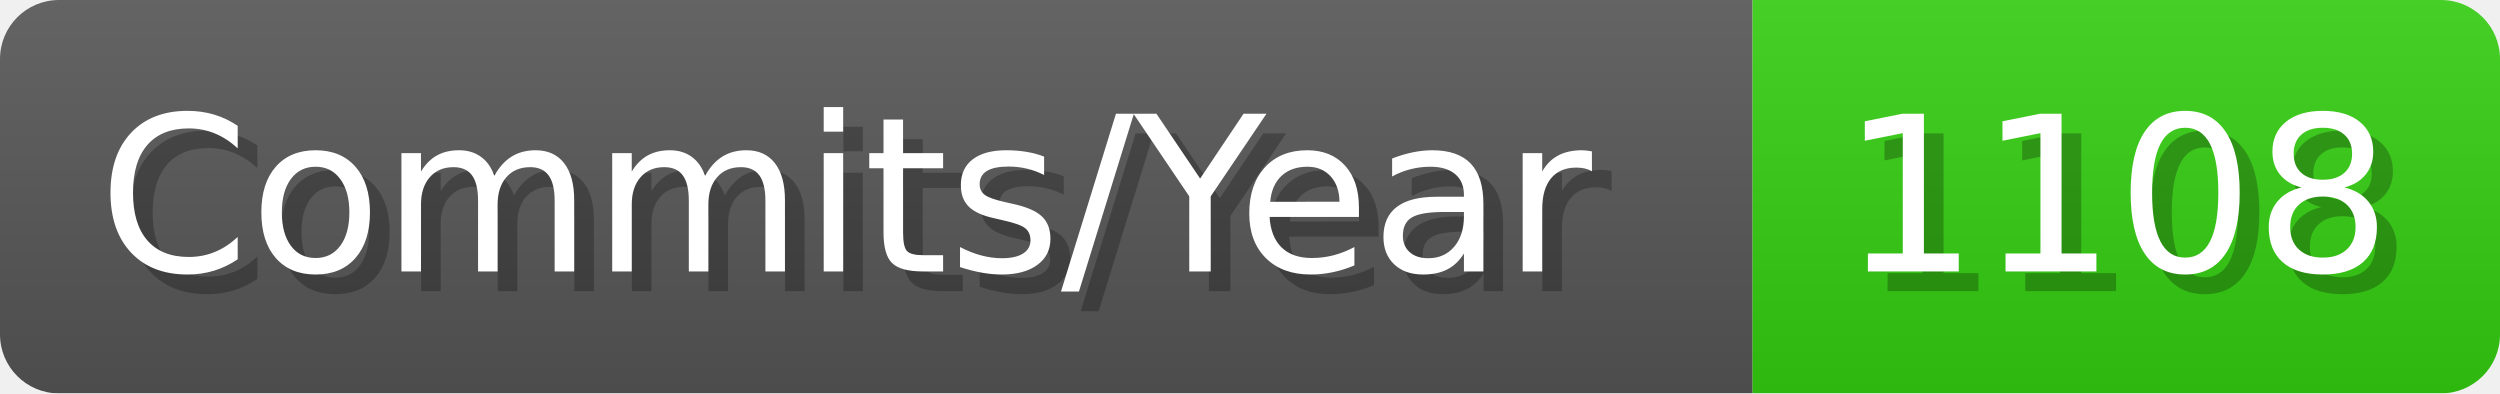
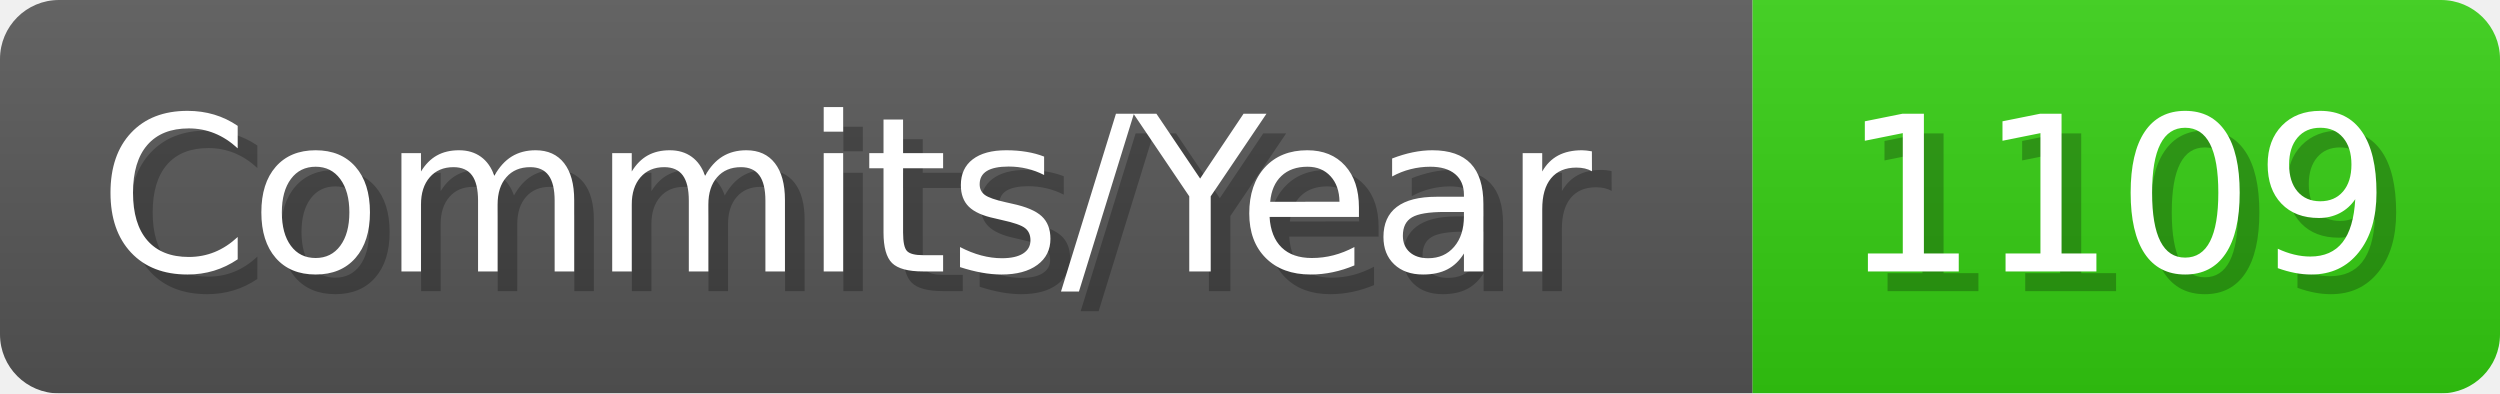
- <svg xmlns="http://www.w3.org/2000/svg" width="127.1" height="20" viewBox="0 0 1271 200" role="img" aria-label="Commits/Year: 1108">
+ <svg xmlns="http://www.w3.org/2000/svg" width="127.1" height="20" viewBox="0 0 1271 200" role="img" aria-label="Commits/Year: 1109">
  <linearGradient id="aUPdi" x2="0" y2="100%">
    <stop offset="0" stop-opacity=".1" stop-color="#EEE" />
    <stop offset="1" stop-opacity=".1" />
  </linearGradient>
  <mask id="WfAiQ">
    <rect width="1271" height="200" rx="30" fill="#FFF" />
  </mask>
  <g mask="url(#WfAiQ)">
    <rect width="891" height="200" fill="#555" />
    <rect width="380" height="200" fill="#3C1" x="891" />
    <rect width="1271" height="200" fill="url(#aUPdi)" />
  </g>
  <g aria-hidden="true" fill="#fff" text-anchor="start" font-family="Verdana,DejaVu Sans,sans-serif" font-size="110">
    <text x="60" y="148" textLength="791" fill="#000" opacity="0.25">Commits/Year</text>
    <text x="50" y="138" textLength="791">Commits/Year</text>
-     <text x="946" y="148" textLength="280" fill="#000" opacity="0.25">1108</text>
-     <text x="936" y="138" textLength="280">1108</text>
+     <text x="946" y="148" textLength="280" fill="#000" opacity="0.25">1109</text>
+     <text x="936" y="138" textLength="280">1109</text>
  </g>
</svg>
